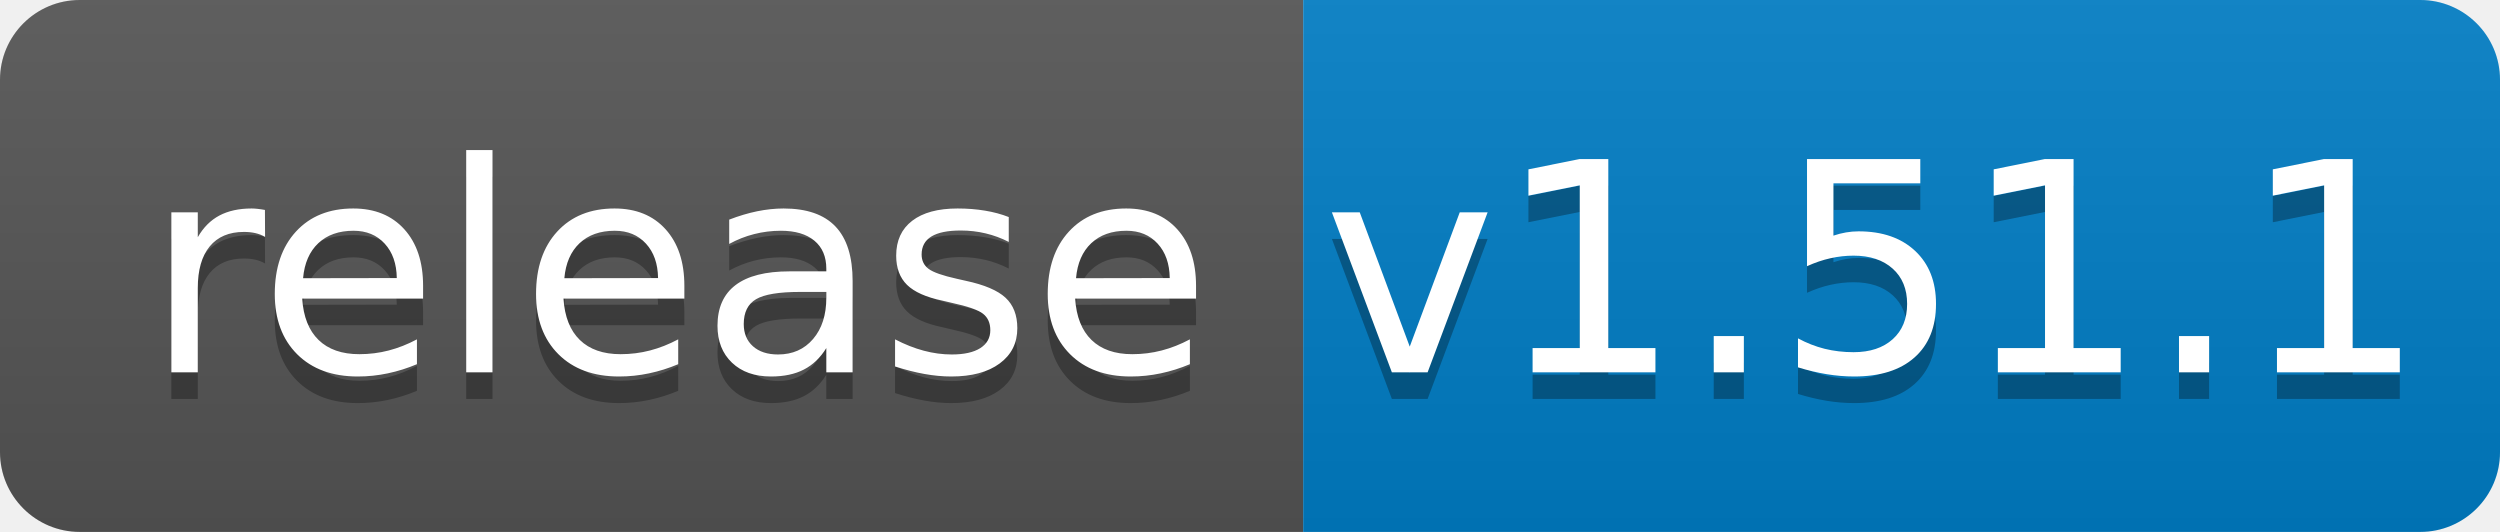
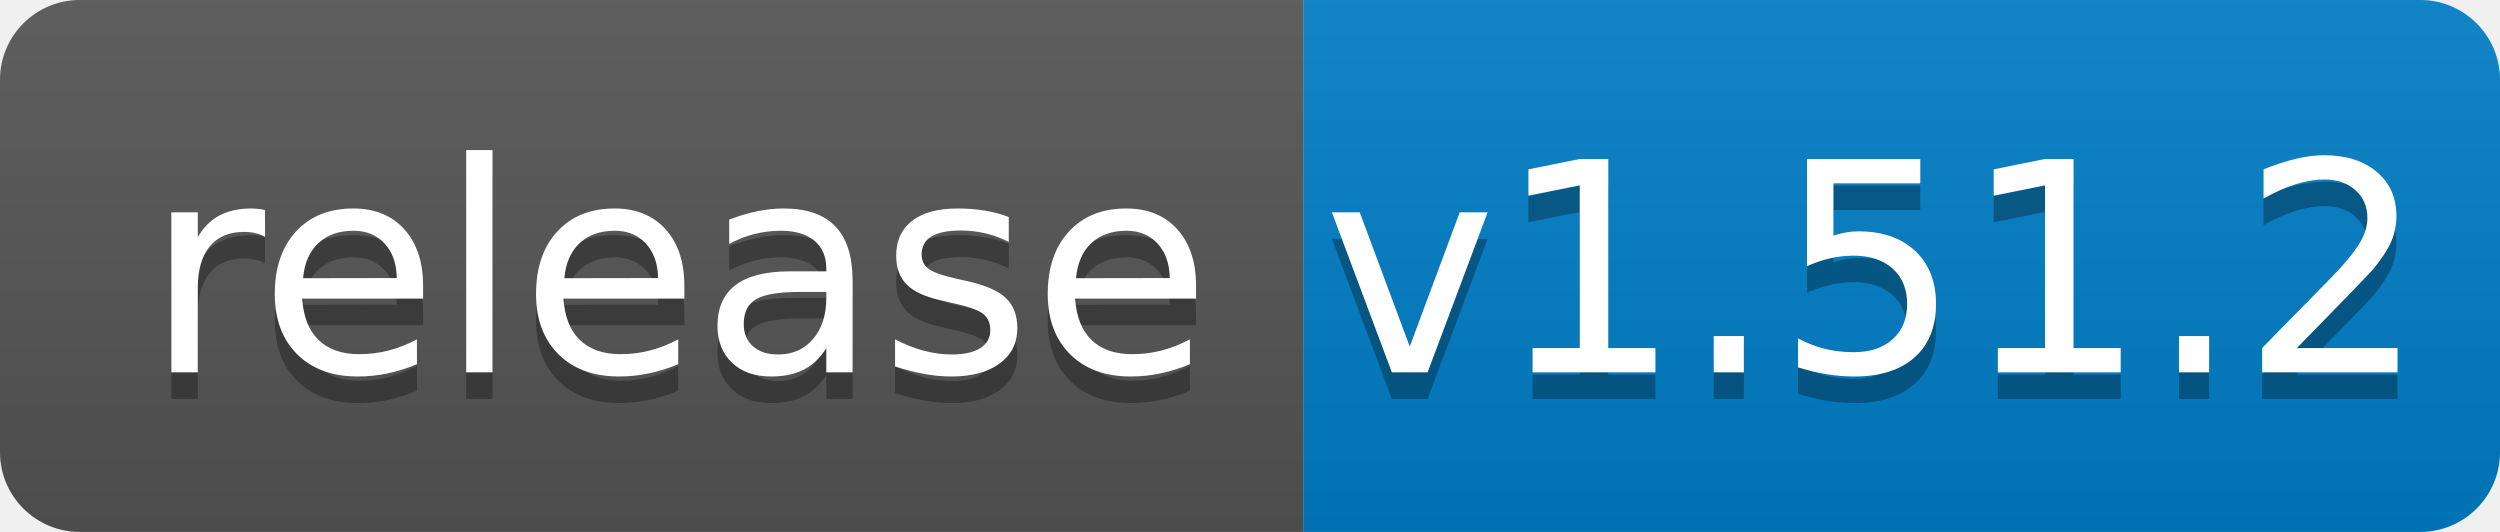
<svg xmlns="http://www.w3.org/2000/svg" width="94" height="20">
  <linearGradient id="b" x2="0" y2="100%">
    <stop offset="0" stop-color="#bbb" stop-opacity=".1" />
    <stop offset="1" stop-opacity=".1" />
  </linearGradient>
  <clipPath id="a">
    <rect width="94" height="20" rx="3" fill="#fff" />
  </clipPath>
  <g clip-path="url(#a)">
    <path fill="#555" d="M0 0h49v20H0z" />
    <path fill="#007ec6" d="M49 0h45v20H49z" />
    <path fill="url(#b)" d="M0 0h94v20H0z" />
  </g>
  <g fill="#fff" text-anchor="middle" font-family="DejaVu Sans,Verdana,Geneva,sans-serif" font-size="110">
    <text x="255" y="150" fill="#010101" fill-opacity=".3" transform="scale(.1)" textLength="390">release</text>
    <text x="255" y="140" transform="scale(.1)" textLength="390">release</text>
-     <text x="705" y="150" fill="#010101" fill-opacity=".3" transform="scale(.1)" textLength="350">v1.51.1</text>
-     <text x="705" y="140" transform="scale(.1)" textLength="350">v1.51.1</text>
+     <text x="705" y="150" fill="#010101" fill-opacity=".3" transform="scale(.1)" textLength="350">v1.51.2</text>
+     <text x="705" y="140" transform="scale(.1)" textLength="350">v1.51.2</text>
  </g>
</svg>
